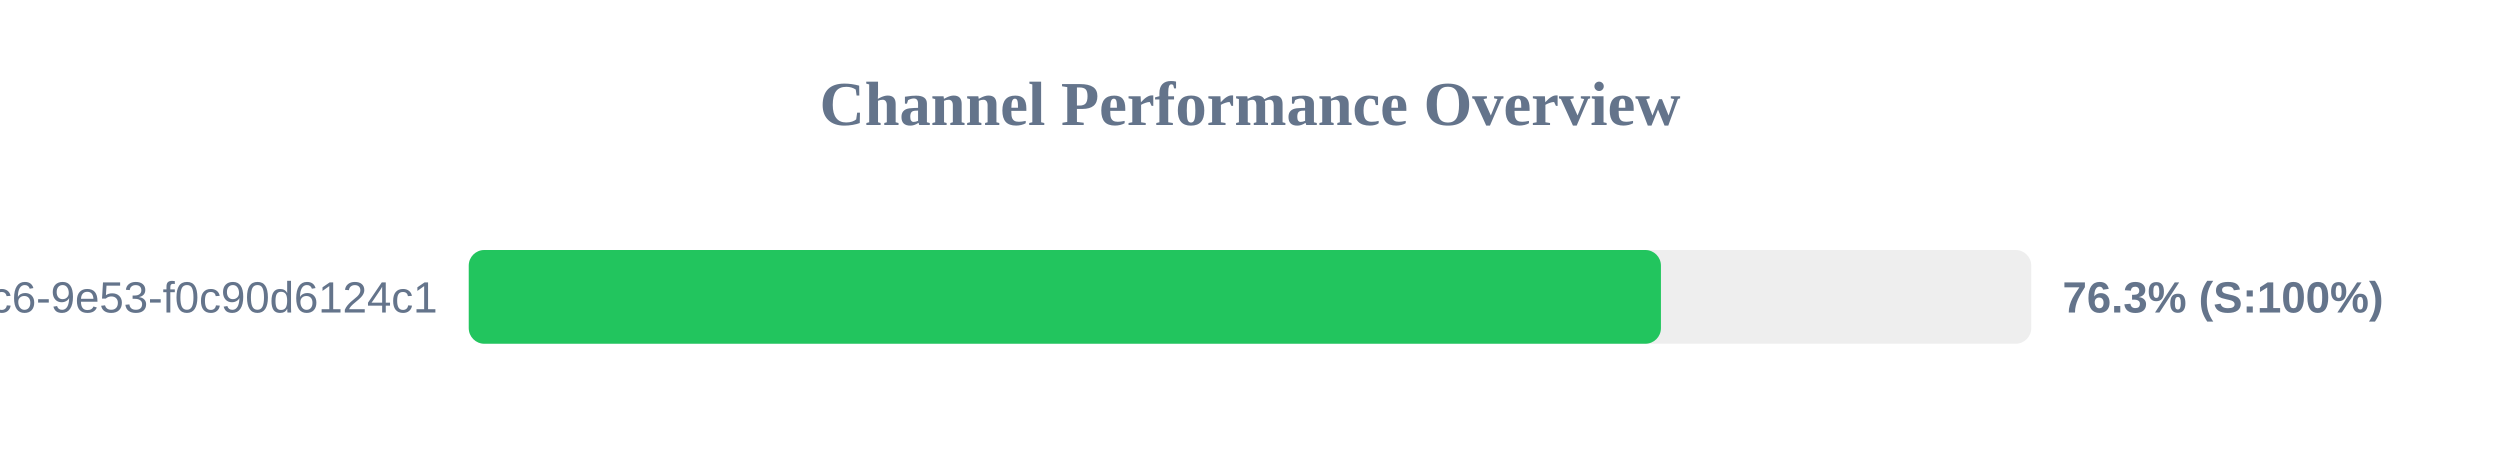
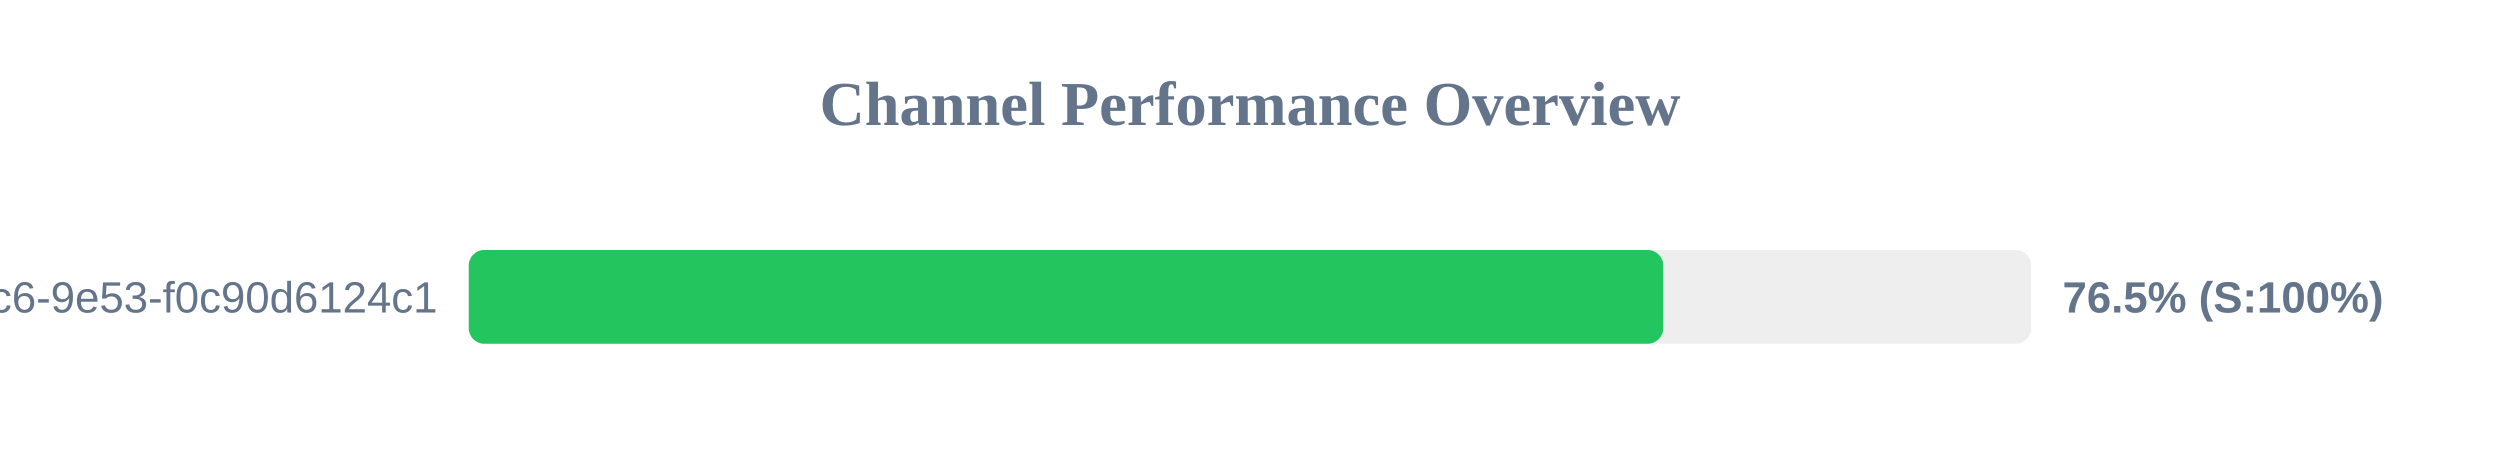
<svg xmlns="http://www.w3.org/2000/svg" width="800" height="150" version="1.1">
  <style>
        .row { font: 14px Arial; fill: #64748b; }
        .score { font: bold 14px Arial; fill: #64748b; }
    </style>
  <text x="400" y="40" text-anchor="middle" font-size="20px" font-weight="bold" fill="#64748b">Channel Performance Overview</text>
  <rect x="150" y="80" width="500" height="30" fill="#eee" rx="5" />
-   <rect x="150" y="80" width="381.5" height="30" fill="#22c55e" rx="5" />
+   <rect x="150" y="80" width="382.25" height="30" fill="#22c55e" rx="5" />
  <text x="140" y="100" text-anchor="end" class="row">?uuid=4685eb2a-5ddb-4dc6-9e53-f0c90d6124c1</text>
-   <text x="660" y="100" text-anchor="start" class="score">76.3% (S:100%)</text>
+   <text x="660" y="100" text-anchor="start" class="score">76.5% (S:100%)</text>
</svg>
